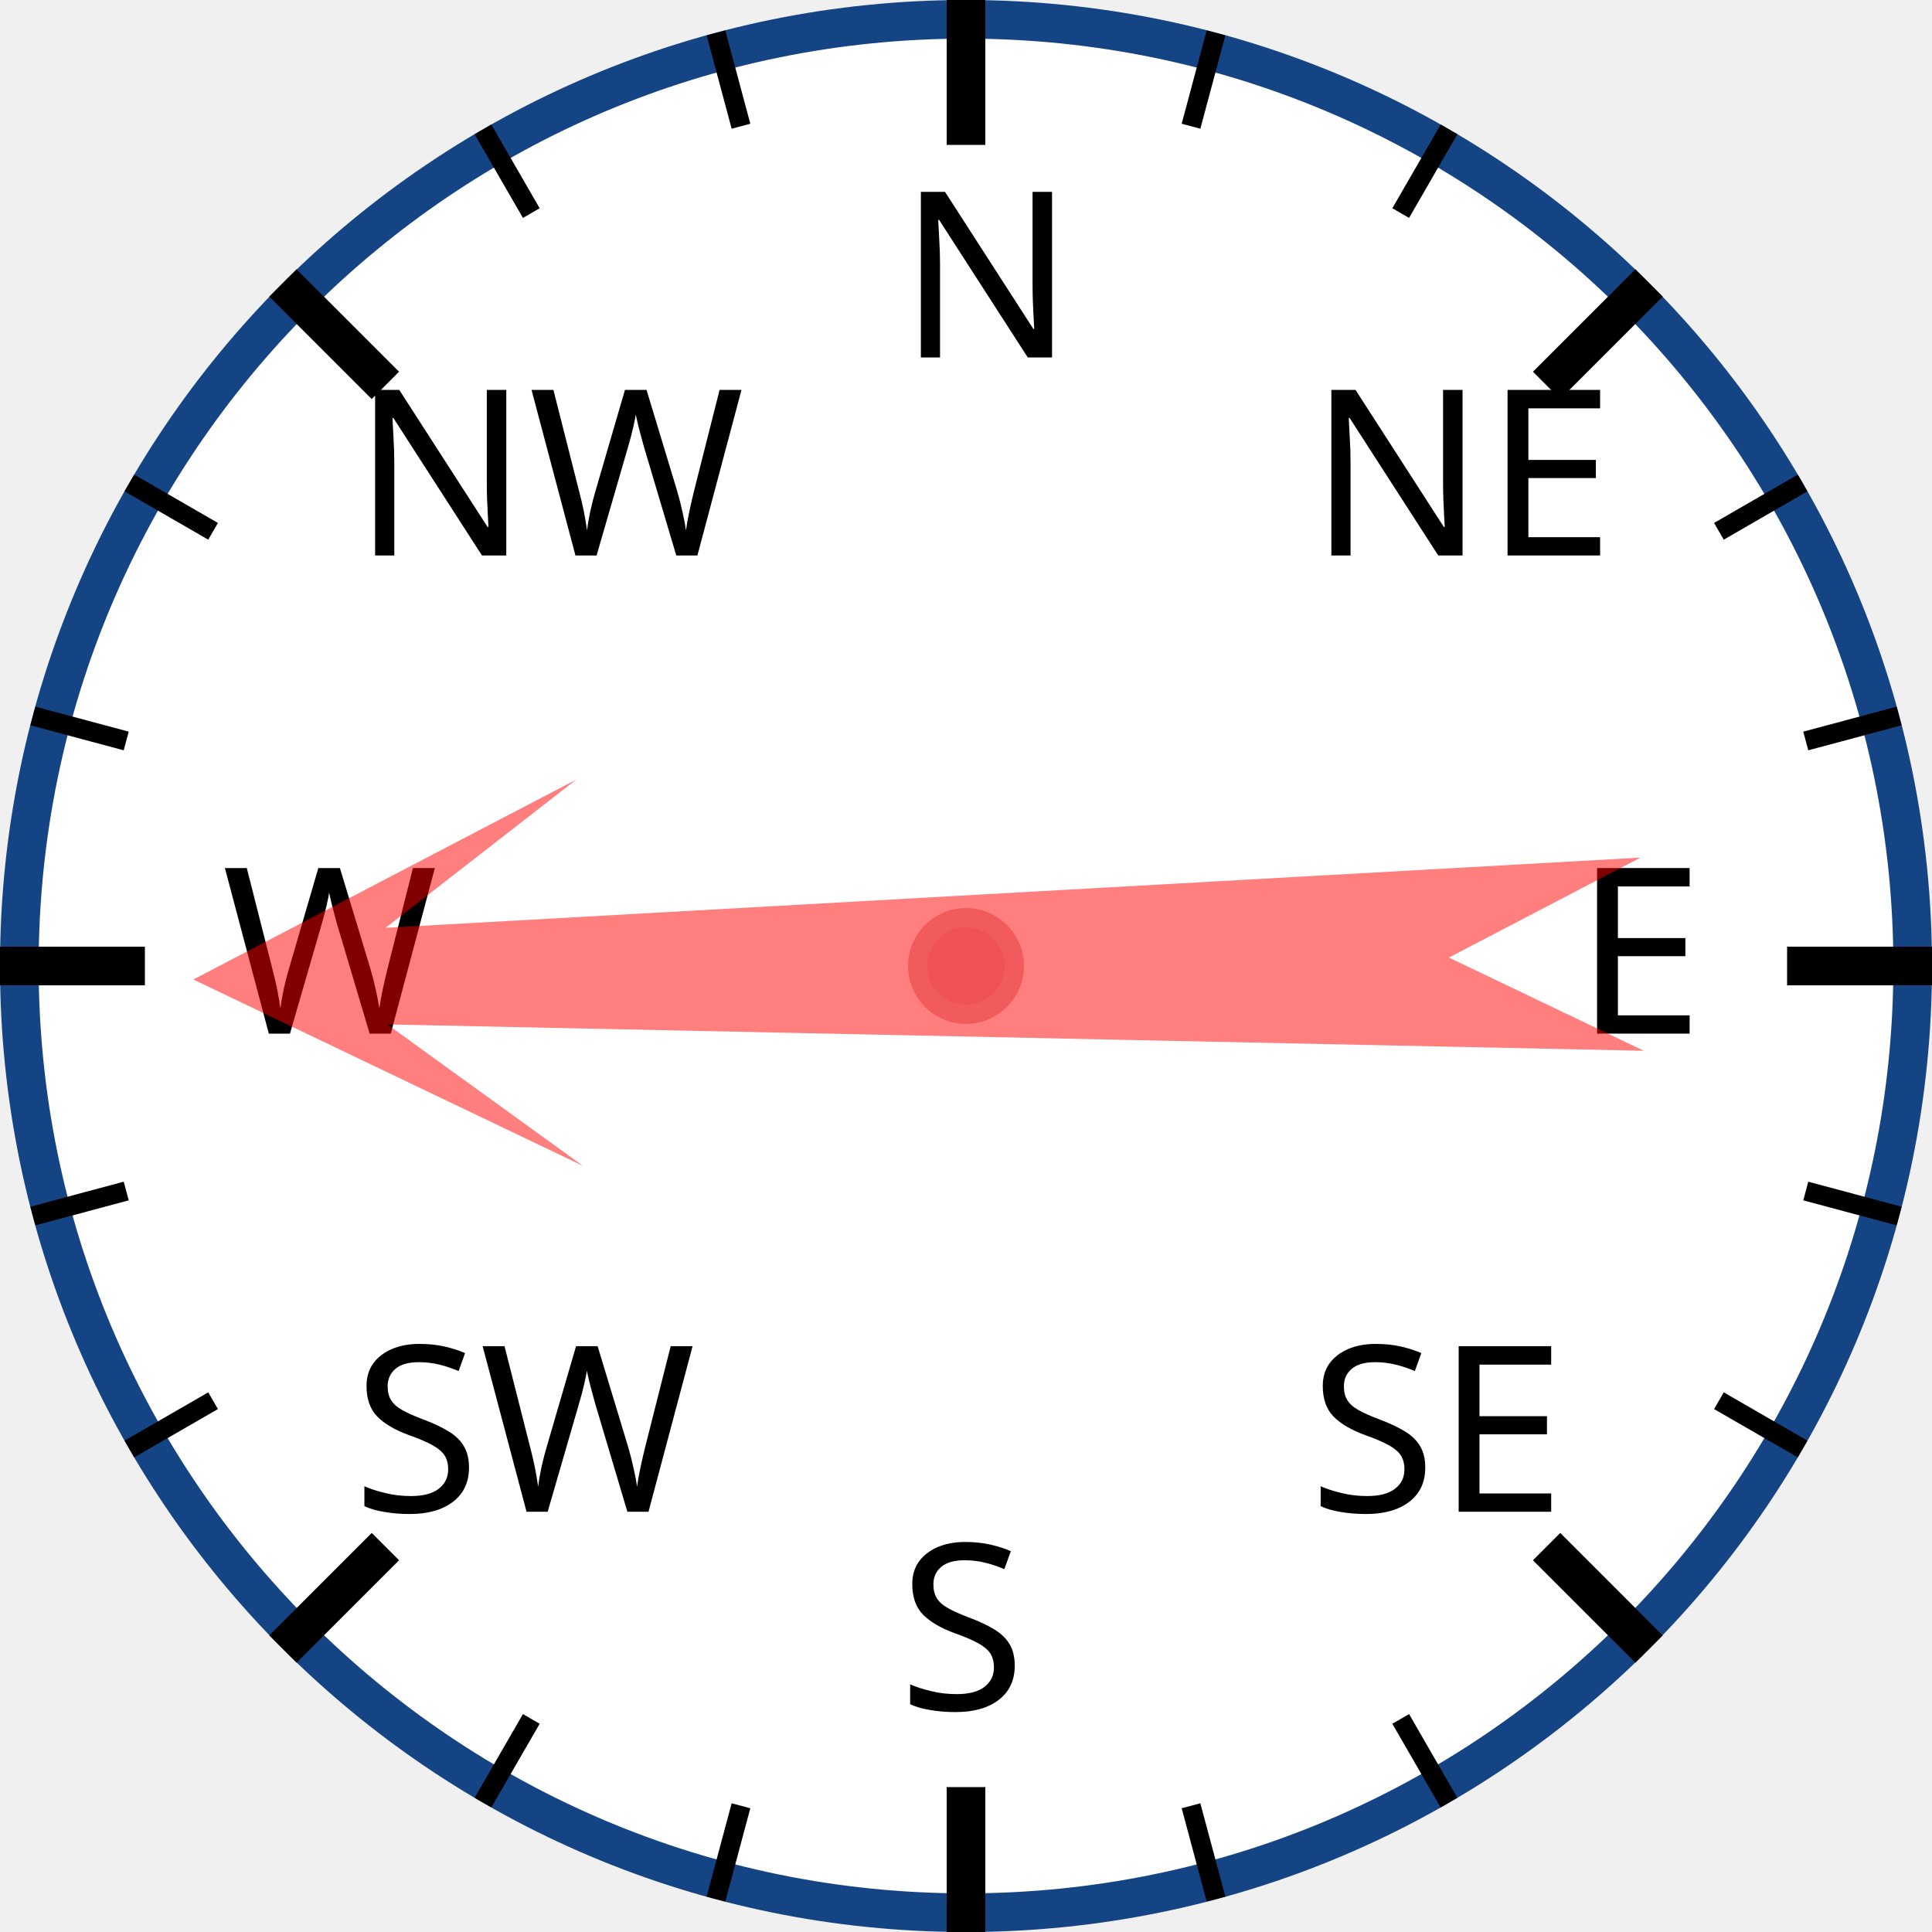
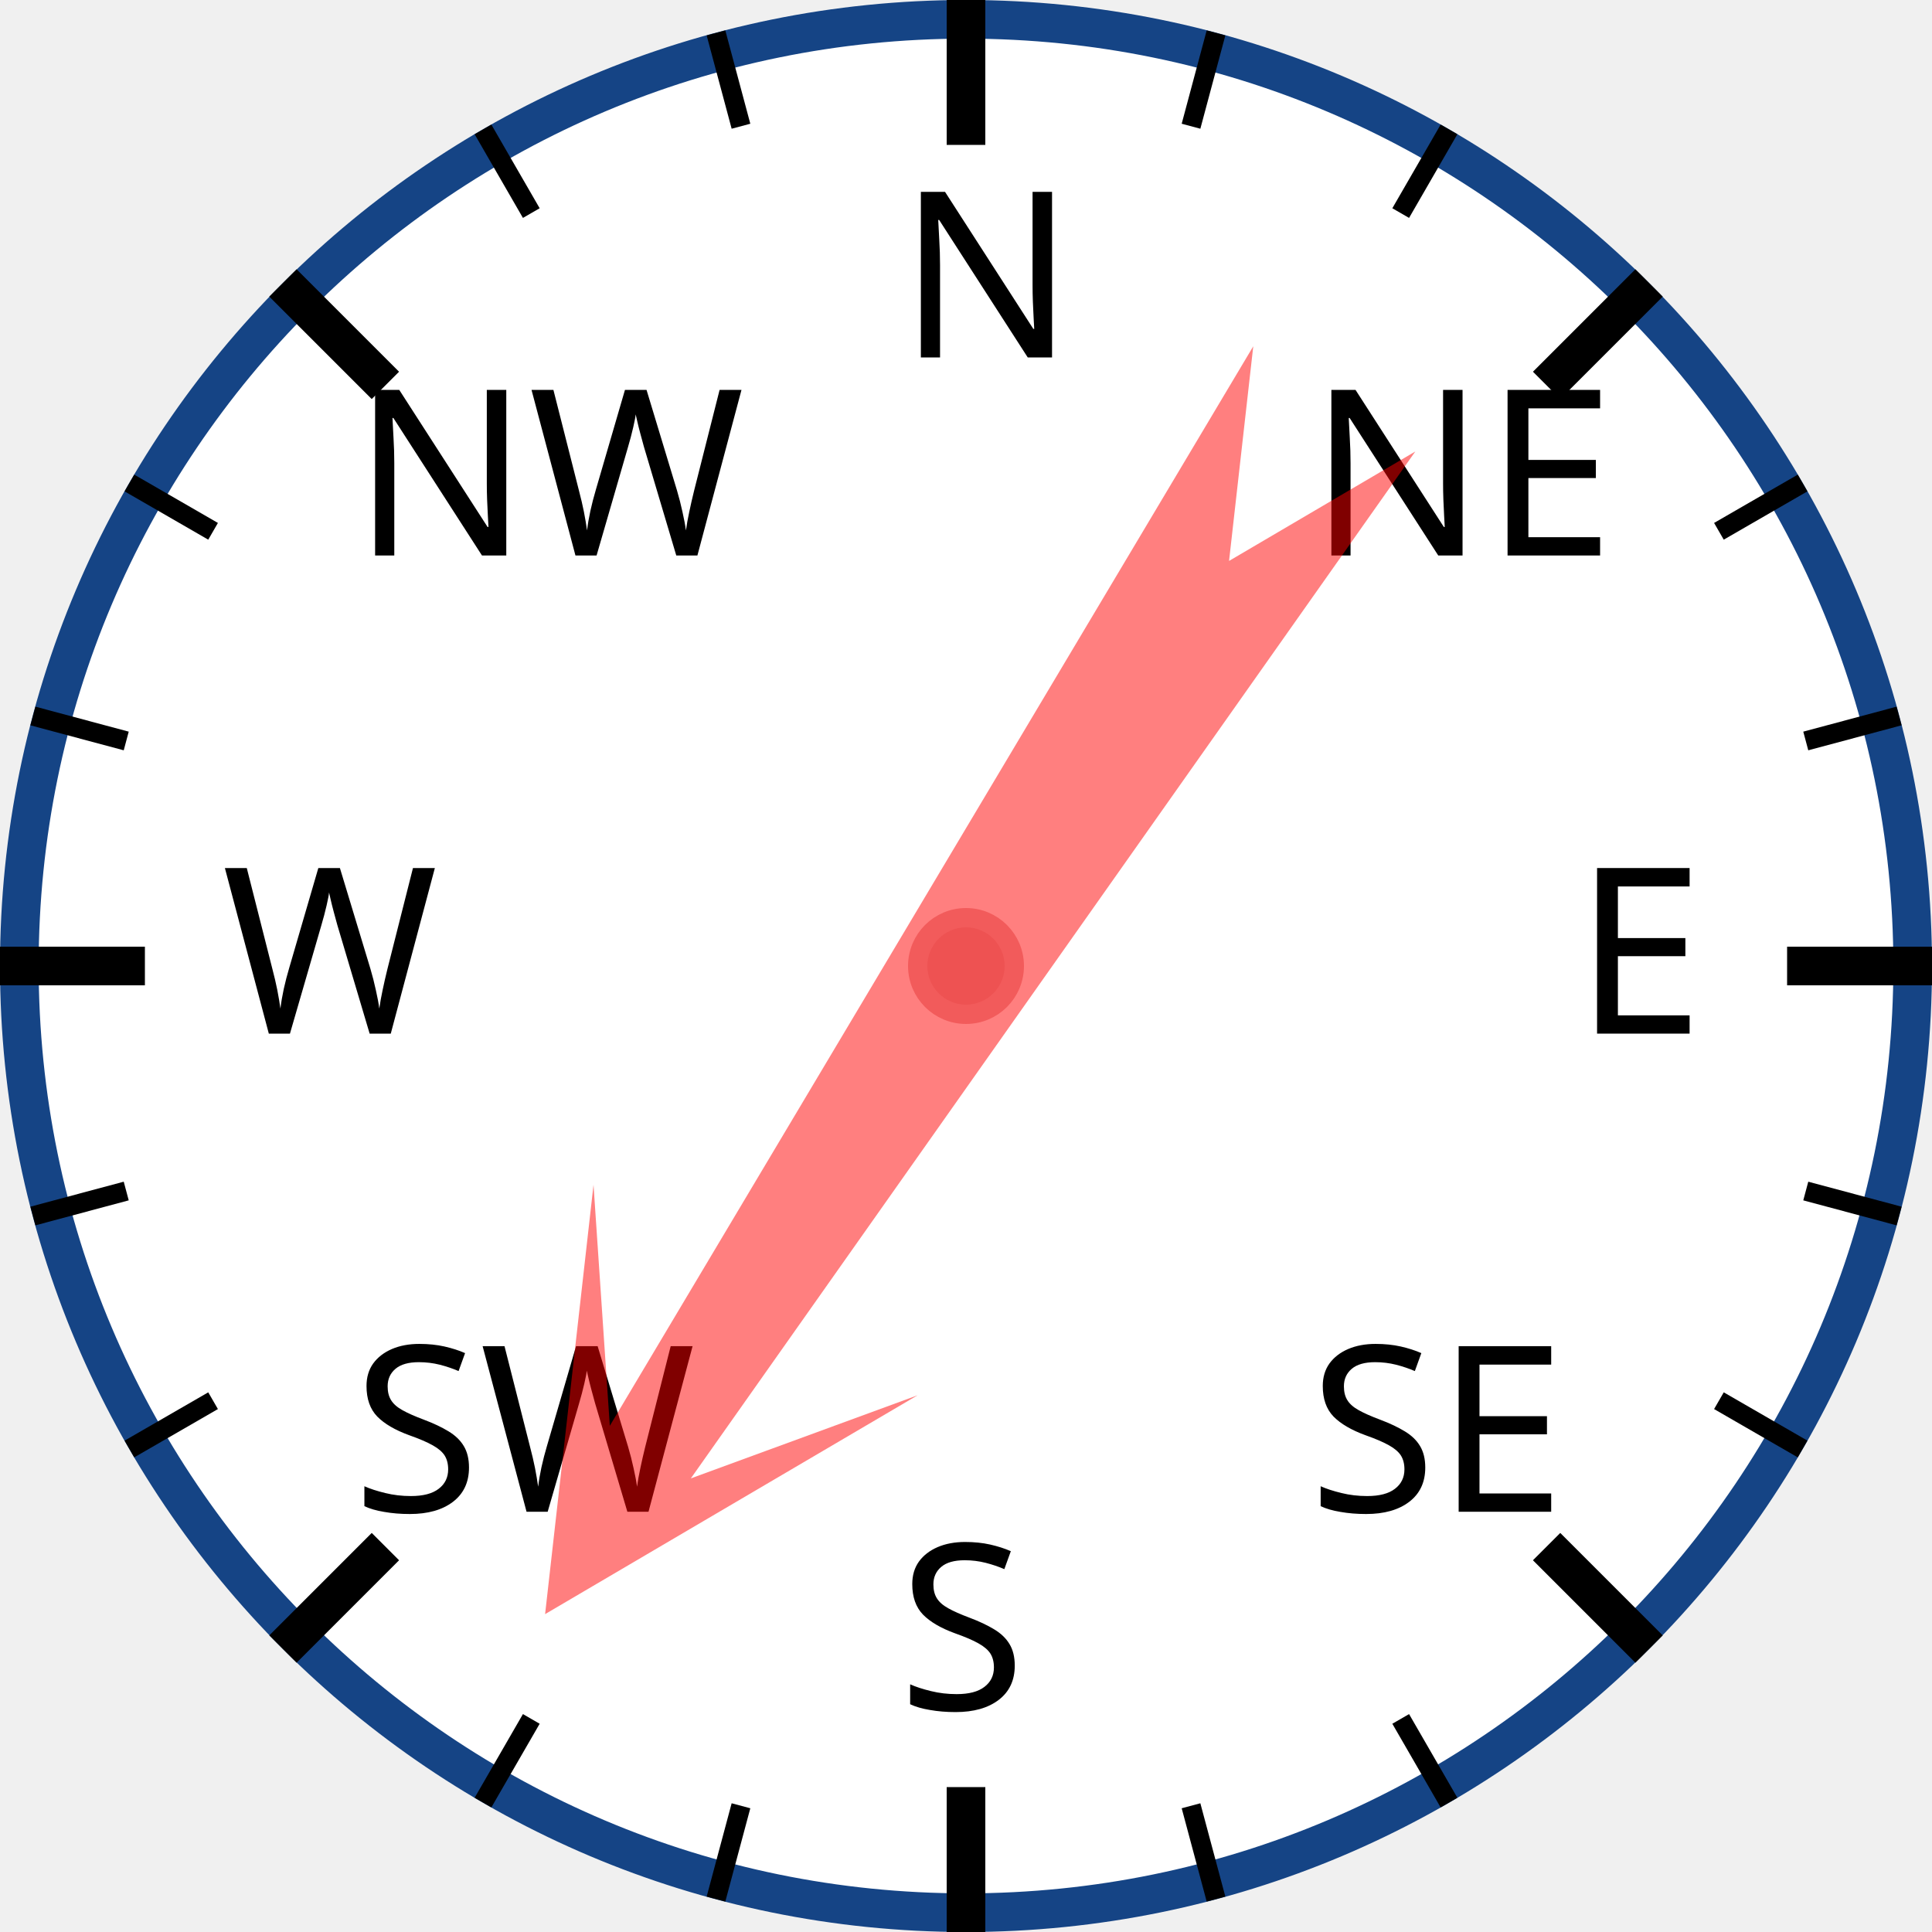
<svg xmlns="http://www.w3.org/2000/svg" width="120px" height="120px" viewBox="0 0 200 200">
  <circle cx="100" cy="100" r="98" style="fill: white; stroke: #154485; stroke-width: 4;" />
  <text x="93.0" y="37.0" style="font-family: sans-serif; font-size: 18pt;">N</text>
  <line x1="100.0" y1="0.0" x2="100.0" y2="15.0" style="stroke: black; stroke-width: 4;" />
  <line x1="74.118" y1="3.407" x2="76.706" y2="13.067" style="stroke: black; stroke-width: 2;" />
  <line x1="50" y1="13.397" x2="55" y2="22.058" style="stroke: black; stroke-width: 2;" />
  <text x="36.503" y="57.503" style="font-family: sans-serif; font-size: 18pt;">NW</text>
  <line x1="29.289" y1="29.289" x2="39.896" y2="39.896" style="stroke: black; stroke-width: 4;" />
  <line x1="13.397" y1="50" x2="22.058" y2="55" style="stroke: black; stroke-width: 2;" />
  <line x1="3.407" y1="74.118" x2="13.067" y2="76.706" style="stroke: black; stroke-width: 2;" />
  <text x="23.0" y="107.0" style="font-family: sans-serif; font-size: 18pt;">W</text>
  <line x1="0.0" y1="100.0" x2="15.0" y2="100.0" style="stroke: black; stroke-width: 4;" />
  <line x1="3.407" y1="125.882" x2="13.067" y2="123.294" style="stroke: black; stroke-width: 2;" />
  <line x1="13.397" y1="150" x2="22.058" y2="145" style="stroke: black; stroke-width: 2;" />
  <text x="36.503" y="156.497" style="font-family: sans-serif; font-size: 18pt;">SW</text>
  <line x1="29.289" y1="170.711" x2="39.896" y2="160.104" style="stroke: black; stroke-width: 4;" />
  <line x1="50" y1="186.603" x2="55" y2="177.942" style="stroke: black; stroke-width: 2;" />
  <line x1="74.118" y1="196.593" x2="76.706" y2="186.933" style="stroke: black; stroke-width: 2;" />
  <text x="93" y="177.0" style="font-family: sans-serif; font-size: 18pt;">S</text>
  <line x1="100" y1="200.0" x2="100" y2="185.0" style="stroke: black; stroke-width: 4;" />
  <line x1="125.882" y1="196.593" x2="123.294" y2="186.933" style="stroke: black; stroke-width: 2;" />
  <line x1="150.0" y1="186.603" x2="145.0" y2="177.942" style="stroke: black; stroke-width: 2;" />
  <text x="135.497" y="156.497" style="font-family: sans-serif; font-size: 18pt;">SE</text>
  <line x1="170.711" y1="170.711" x2="160.104" y2="160.104" style="stroke: black; stroke-width: 4;" />
  <line x1="186.603" y1="150" x2="177.942" y2="145" style="stroke: black; stroke-width: 2;" />
  <line x1="196.593" y1="125.882" x2="186.933" y2="123.294" style="stroke: black; stroke-width: 2;" />
  <text x="163.0" y="107" style="font-family: sans-serif; font-size: 18pt;">E</text>
  <line x1="200.0" y1="100" x2="185.0" y2="100" style="stroke: black; stroke-width: 4;" />
  <line x1="196.593" y1="74.118" x2="186.933" y2="76.706" style="stroke: black; stroke-width: 2;" />
  <line x1="186.603" y1="50" x2="177.942" y2="55" style="stroke: black; stroke-width: 2;" />
  <text x="135.497" y="57.503" style="font-family: sans-serif; font-size: 18pt;">NE</text>
  <line x1="170.711" y1="29.289" x2="160.104" y2="39.896" style="stroke: black; stroke-width: 4;" />
  <line x1="150" y1="13.397" x2="145" y2="22.058" style="stroke: black; stroke-width: 2;" />
  <line x1="125.882" y1="3.407" x2="123.294" y2="13.067" style="stroke: black; stroke-width: 2;" />
-   <polygon points="100 20 120 60 105 40 110 170 100 150 90 170 95 40 80 60" style="fill: red; fill-opacity: 0.5;" transform="rotate(269,100,100)" />
+   <polygon points="100 20 120 60 105 40 110 170 100 150 90 170 95 40 80 60" style="fill: red; fill-opacity: 0.5;" transform="rotate(213,100,100)" />
  <circle cx="100" cy="100" r="5" style="fill: #EE5252; stroke: #F25B5B; stroke-width: 2;" />
</svg>
